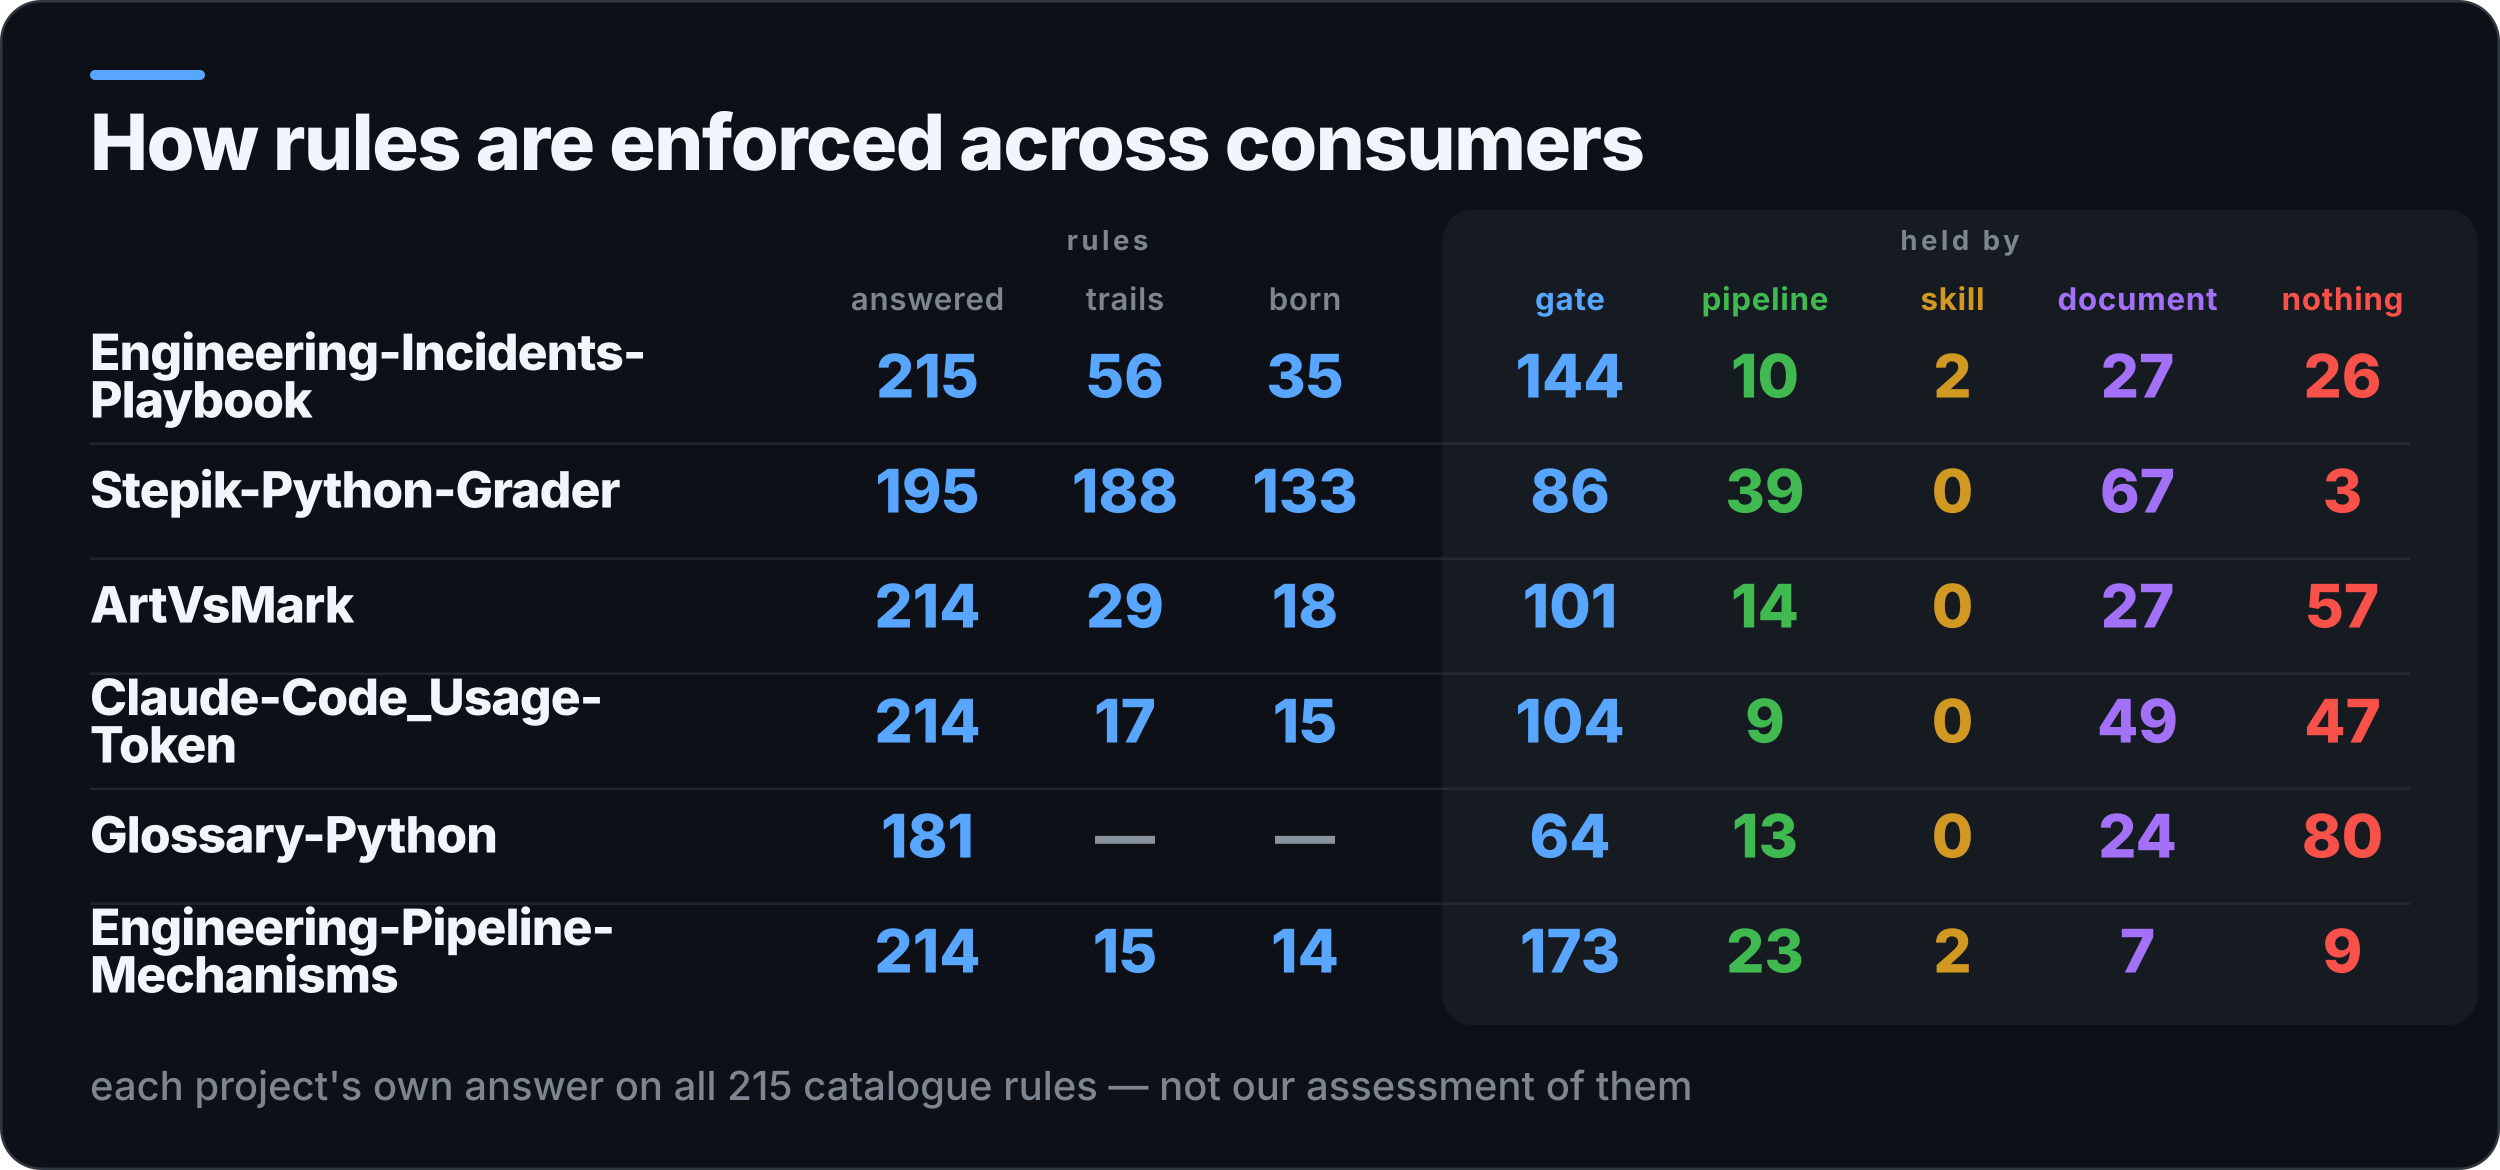
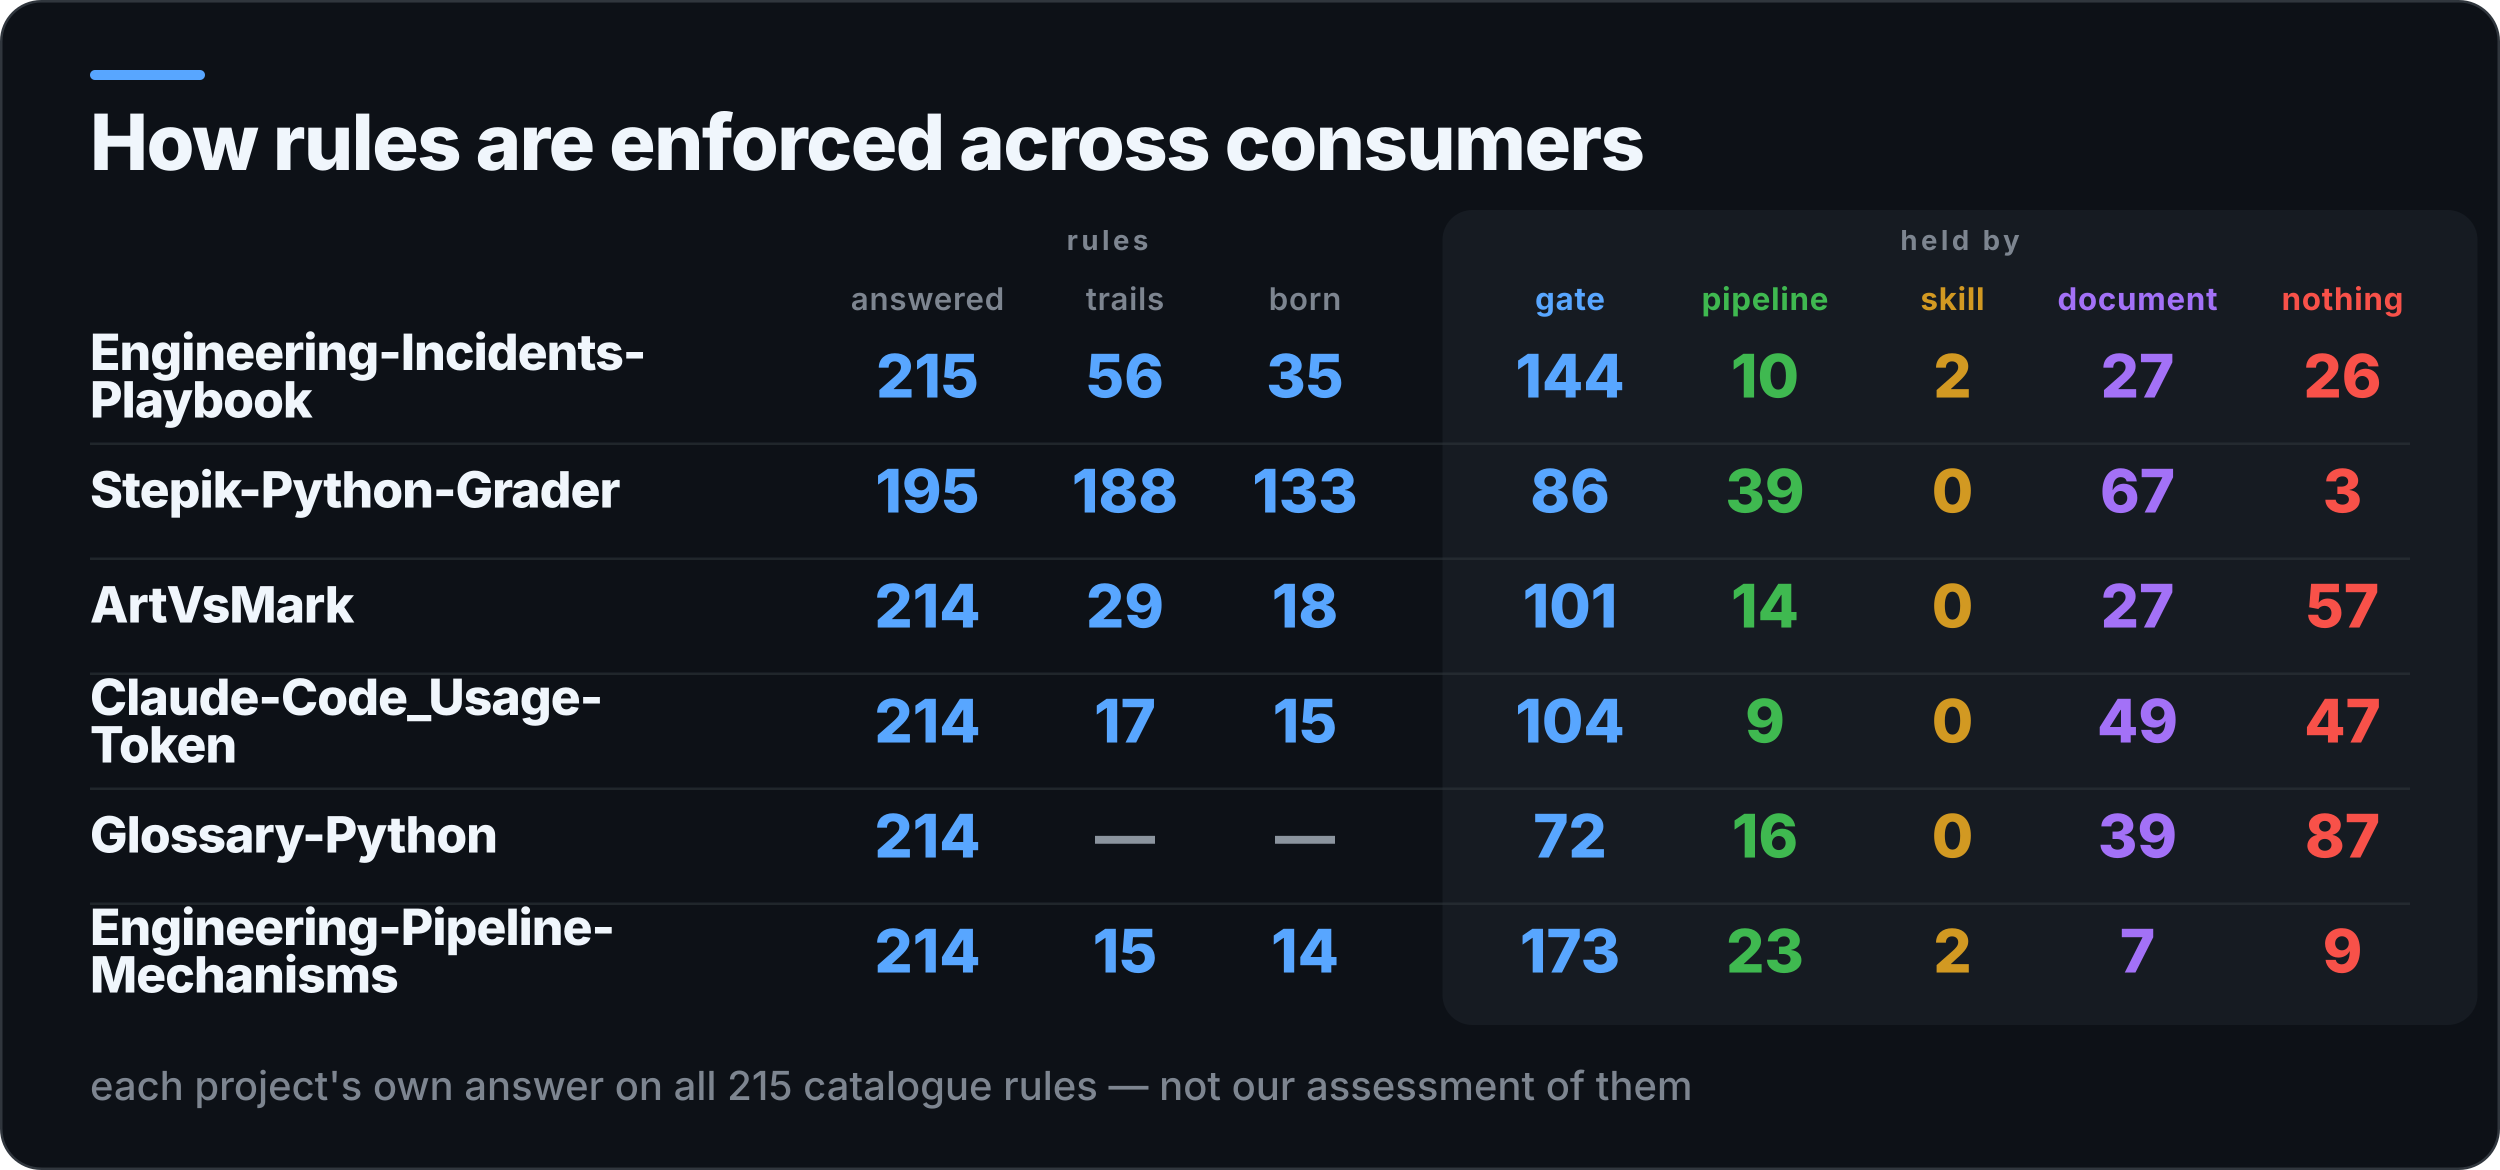
<svg xmlns="http://www.w3.org/2000/svg" width="1000" height="468" viewBox="0 0 1000 468" role="img" aria-label="How rules are enforced across consumers">
  <rect x="0.5" y="0.5" width="999" height="467" rx="16" fill="#0D1117" stroke="#30363D" />
  <rect x="36" y="28" width="46" height="4" rx="2" fill="#58A6FF" />
  <rect x="577" y="84" width="414" height="326" rx="12" fill="#161B22" />
  <text x="36" y="68" fill="#F0F6FC" font-family="Inter,Segoe UI,Helvetica,Arial,sans-serif" font-size="31" font-weight="800" letter-spacing="-0.6">How rules are enforced across consumers</text>
  <text x="443" y="100" fill="#7D8590" font-family="Inter,Segoe UI,Helvetica,Arial,sans-serif" font-size="11" font-weight="700" letter-spacing="1.4" text-anchor="middle">rules</text>
  <text x="784" y="100" fill="#7D8590" font-family="Inter,Segoe UI,Helvetica,Arial,sans-serif" font-size="11" font-weight="700" letter-spacing="1.4" text-anchor="middle">held by</text>
  <text x="371" y="124" fill="#7D8590" font-family="Inter,Segoe UI,Helvetica,Arial,sans-serif" font-size="12.5" font-weight="600" letter-spacing="0.3" text-anchor="middle">answered</text>
  <text x="450" y="124" fill="#7D8590" font-family="Inter,Segoe UI,Helvetica,Arial,sans-serif" font-size="12.5" font-weight="600" letter-spacing="0.3" text-anchor="middle">trails</text>
  <text x="522" y="124" fill="#7D8590" font-family="Inter,Segoe UI,Helvetica,Arial,sans-serif" font-size="12.5" font-weight="600" letter-spacing="0.3" text-anchor="middle">born</text>
  <text x="628" y="124" fill="#58A6FF" font-family="Inter,Segoe UI,Helvetica,Arial,sans-serif" font-size="12.5" font-weight="700" letter-spacing="0.3" text-anchor="middle">gate</text>
  <text x="706" y="124" fill="#3FB950" font-family="Inter,Segoe UI,Helvetica,Arial,sans-serif" font-size="12.5" font-weight="700" letter-spacing="0.3" text-anchor="middle">pipeline</text>
  <text x="781" y="124" fill="#D29922" font-family="Inter,Segoe UI,Helvetica,Arial,sans-serif" font-size="12.5" font-weight="700" letter-spacing="0.3" text-anchor="middle">skill</text>
  <text x="855" y="124" fill="#A371F7" font-family="Inter,Segoe UI,Helvetica,Arial,sans-serif" font-size="12.5" font-weight="700" letter-spacing="0.3" text-anchor="middle">document</text>
  <text x="937" y="124" fill="#F85149" font-family="Inter,Segoe UI,Helvetica,Arial,sans-serif" font-size="12.5" font-weight="700" letter-spacing="0.3" text-anchor="middle">nothing</text>
  <text x="36" y="148" fill="#F0F6FC" font-family="Inter,Segoe UI,Helvetica,Arial,sans-serif" font-size="20" font-weight="800" letter-spacing="-0.4">Engineering-Incidents-</text>
  <text x="36" y="167" fill="#F0F6FC" font-family="Inter,Segoe UI,Helvetica,Arial,sans-serif" font-size="20" font-weight="800" letter-spacing="-0.4">Playbook</text>
  <text x="371" y="159" fill="#58A6FF" font-family="Inter,Segoe UI,Helvetica,Arial,sans-serif" font-size="24" font-weight="800" text-anchor="middle">215</text>
  <text x="450" y="159" fill="#58A6FF" font-family="Inter,Segoe UI,Helvetica,Arial,sans-serif" font-size="24" font-weight="800" text-anchor="middle">56</text>
  <text x="522" y="159" fill="#58A6FF" font-family="Inter,Segoe UI,Helvetica,Arial,sans-serif" font-size="24" font-weight="800" text-anchor="middle">35</text>
  <text x="628" y="159" fill="#58A6FF" font-family="Inter,Segoe UI,Helvetica,Arial,sans-serif" font-size="24" font-weight="800" text-anchor="middle">144</text>
  <text x="706" y="159" fill="#3FB950" font-family="Inter,Segoe UI,Helvetica,Arial,sans-serif" font-size="24" font-weight="800" text-anchor="middle">10</text>
  <text x="781" y="159" fill="#D29922" font-family="Inter,Segoe UI,Helvetica,Arial,sans-serif" font-size="24" font-weight="800" text-anchor="middle">2</text>
  <text x="855" y="159" fill="#A371F7" font-family="Inter,Segoe UI,Helvetica,Arial,sans-serif" font-size="24" font-weight="800" text-anchor="middle">27</text>
  <text x="937" y="159" fill="#F85149" font-family="Inter,Segoe UI,Helvetica,Arial,sans-serif" font-size="24" font-weight="800" text-anchor="middle">26</text>
  <rect x="36" y="177" width="928" height="1" fill="#30363D" opacity="0.55" />
  <text x="36" y="203" fill="#F0F6FC" font-family="Inter,Segoe UI,Helvetica,Arial,sans-serif" font-size="20" font-weight="800" letter-spacing="-0.4">Stepik-Python-Grader</text>
  <text x="371" y="205" fill="#58A6FF" font-family="Inter,Segoe UI,Helvetica,Arial,sans-serif" font-size="24" font-weight="800" text-anchor="middle">195</text>
  <text x="450" y="205" fill="#58A6FF" font-family="Inter,Segoe UI,Helvetica,Arial,sans-serif" font-size="24" font-weight="800" text-anchor="middle">188</text>
  <text x="522" y="205" fill="#58A6FF" font-family="Inter,Segoe UI,Helvetica,Arial,sans-serif" font-size="24" font-weight="800" text-anchor="middle">133</text>
  <text x="628" y="205" fill="#58A6FF" font-family="Inter,Segoe UI,Helvetica,Arial,sans-serif" font-size="24" font-weight="800" text-anchor="middle">86</text>
  <text x="706" y="205" fill="#3FB950" font-family="Inter,Segoe UI,Helvetica,Arial,sans-serif" font-size="24" font-weight="800" text-anchor="middle">39</text>
  <text x="781" y="205" fill="#D29922" font-family="Inter,Segoe UI,Helvetica,Arial,sans-serif" font-size="24" font-weight="800" text-anchor="middle">0</text>
  <text x="855" y="205" fill="#A371F7" font-family="Inter,Segoe UI,Helvetica,Arial,sans-serif" font-size="24" font-weight="800" text-anchor="middle">67</text>
  <text x="937" y="205" fill="#F85149" font-family="Inter,Segoe UI,Helvetica,Arial,sans-serif" font-size="24" font-weight="800" text-anchor="middle">3</text>
  <rect x="36" y="223" width="928" height="1" fill="#30363D" opacity="0.55" />
  <text x="36" y="249" fill="#F0F6FC" font-family="Inter,Segoe UI,Helvetica,Arial,sans-serif" font-size="20" font-weight="800" letter-spacing="-0.4">ArtVsMark</text>
  <text x="371" y="251" fill="#58A6FF" font-family="Inter,Segoe UI,Helvetica,Arial,sans-serif" font-size="24" font-weight="800" text-anchor="middle">214</text>
  <text x="450" y="251" fill="#58A6FF" font-family="Inter,Segoe UI,Helvetica,Arial,sans-serif" font-size="24" font-weight="800" text-anchor="middle">29</text>
  <text x="522" y="251" fill="#58A6FF" font-family="Inter,Segoe UI,Helvetica,Arial,sans-serif" font-size="24" font-weight="800" text-anchor="middle">18</text>
  <text x="628" y="251" fill="#58A6FF" font-family="Inter,Segoe UI,Helvetica,Arial,sans-serif" font-size="24" font-weight="800" text-anchor="middle">101</text>
  <text x="706" y="251" fill="#3FB950" font-family="Inter,Segoe UI,Helvetica,Arial,sans-serif" font-size="24" font-weight="800" text-anchor="middle">14</text>
  <text x="781" y="251" fill="#D29922" font-family="Inter,Segoe UI,Helvetica,Arial,sans-serif" font-size="24" font-weight="800" text-anchor="middle">0</text>
  <text x="855" y="251" fill="#A371F7" font-family="Inter,Segoe UI,Helvetica,Arial,sans-serif" font-size="24" font-weight="800" text-anchor="middle">27</text>
  <text x="937" y="251" fill="#F85149" font-family="Inter,Segoe UI,Helvetica,Arial,sans-serif" font-size="24" font-weight="800" text-anchor="middle">57</text>
  <rect x="36" y="269" width="928" height="1" fill="#30363D" opacity="0.55" />
  <text x="36" y="286" fill="#F0F6FC" font-family="Inter,Segoe UI,Helvetica,Arial,sans-serif" font-size="20" font-weight="800" letter-spacing="-0.4">Claude-Code_Usage-</text>
  <text x="36" y="305" fill="#F0F6FC" font-family="Inter,Segoe UI,Helvetica,Arial,sans-serif" font-size="20" font-weight="800" letter-spacing="-0.4">Token</text>
  <text x="371" y="297" fill="#58A6FF" font-family="Inter,Segoe UI,Helvetica,Arial,sans-serif" font-size="24" font-weight="800" text-anchor="middle">214</text>
  <text x="450" y="297" fill="#58A6FF" font-family="Inter,Segoe UI,Helvetica,Arial,sans-serif" font-size="24" font-weight="800" text-anchor="middle">17</text>
  <text x="522" y="297" fill="#58A6FF" font-family="Inter,Segoe UI,Helvetica,Arial,sans-serif" font-size="24" font-weight="800" text-anchor="middle">15</text>
  <text x="628" y="297" fill="#58A6FF" font-family="Inter,Segoe UI,Helvetica,Arial,sans-serif" font-size="24" font-weight="800" text-anchor="middle">104</text>
  <text x="706" y="297" fill="#3FB950" font-family="Inter,Segoe UI,Helvetica,Arial,sans-serif" font-size="24" font-weight="800" text-anchor="middle">9</text>
  <text x="781" y="297" fill="#D29922" font-family="Inter,Segoe UI,Helvetica,Arial,sans-serif" font-size="24" font-weight="800" text-anchor="middle">0</text>
  <text x="855" y="297" fill="#A371F7" font-family="Inter,Segoe UI,Helvetica,Arial,sans-serif" font-size="24" font-weight="800" text-anchor="middle">49</text>
  <text x="937" y="297" fill="#F85149" font-family="Inter,Segoe UI,Helvetica,Arial,sans-serif" font-size="24" font-weight="800" text-anchor="middle">47</text>
  <rect x="36" y="315" width="928" height="1" fill="#30363D" opacity="0.55" />
  <text x="36" y="341" fill="#F0F6FC" font-family="Inter,Segoe UI,Helvetica,Arial,sans-serif" font-size="20" font-weight="800" letter-spacing="-0.4">Glossary-Python</text>
-   <text x="371" y="343" fill="#58A6FF" font-family="Inter,Segoe UI,Helvetica,Arial,sans-serif" font-size="24" font-weight="800" text-anchor="middle">181</text>
+   <text x="371" y="343" fill="#58A6FF" font-family="Inter,Segoe UI,Helvetica,Arial,sans-serif" font-size="24" font-weight="800" text-anchor="middle">214</text>
  <text x="450" y="343" fill="#8B949E" font-family="Inter,Segoe UI,Helvetica,Arial,sans-serif" font-size="24" font-weight="800" text-anchor="middle">—</text>
  <text x="522" y="343" fill="#8B949E" font-family="Inter,Segoe UI,Helvetica,Arial,sans-serif" font-size="24" font-weight="800" text-anchor="middle">—</text>
-   <text x="628" y="343" fill="#58A6FF" font-family="Inter,Segoe UI,Helvetica,Arial,sans-serif" font-size="24" font-weight="800" text-anchor="middle">64</text>
-   <text x="706" y="343" fill="#3FB950" font-family="Inter,Segoe UI,Helvetica,Arial,sans-serif" font-size="24" font-weight="800" text-anchor="middle">13</text>
+   <text x="628" y="343" fill="#58A6FF" font-family="Inter,Segoe UI,Helvetica,Arial,sans-serif" font-size="24" font-weight="800" text-anchor="middle">72</text>
+   <text x="706" y="343" fill="#3FB950" font-family="Inter,Segoe UI,Helvetica,Arial,sans-serif" font-size="24" font-weight="800" text-anchor="middle">16</text>
  <text x="781" y="343" fill="#D29922" font-family="Inter,Segoe UI,Helvetica,Arial,sans-serif" font-size="24" font-weight="800" text-anchor="middle">0</text>
-   <text x="855" y="343" fill="#A371F7" font-family="Inter,Segoe UI,Helvetica,Arial,sans-serif" font-size="24" font-weight="800" text-anchor="middle">24</text>
-   <text x="937" y="343" fill="#F85149" font-family="Inter,Segoe UI,Helvetica,Arial,sans-serif" font-size="24" font-weight="800" text-anchor="middle">80</text>
+   <text x="855" y="343" fill="#A371F7" font-family="Inter,Segoe UI,Helvetica,Arial,sans-serif" font-size="24" font-weight="800" text-anchor="middle">39</text>
+   <text x="937" y="343" fill="#F85149" font-family="Inter,Segoe UI,Helvetica,Arial,sans-serif" font-size="24" font-weight="800" text-anchor="middle">87</text>
  <rect x="36" y="361" width="928" height="1" fill="#30363D" opacity="0.55" />
  <text x="36" y="378" fill="#F0F6FC" font-family="Inter,Segoe UI,Helvetica,Arial,sans-serif" font-size="20" font-weight="800" letter-spacing="-0.4">Engineering-Pipeline-</text>
  <text x="36" y="397" fill="#F0F6FC" font-family="Inter,Segoe UI,Helvetica,Arial,sans-serif" font-size="20" font-weight="800" letter-spacing="-0.4">Mechanisms</text>
  <text x="371" y="389" fill="#58A6FF" font-family="Inter,Segoe UI,Helvetica,Arial,sans-serif" font-size="24" font-weight="800" text-anchor="middle">214</text>
  <text x="450" y="389" fill="#58A6FF" font-family="Inter,Segoe UI,Helvetica,Arial,sans-serif" font-size="24" font-weight="800" text-anchor="middle">15</text>
  <text x="522" y="389" fill="#58A6FF" font-family="Inter,Segoe UI,Helvetica,Arial,sans-serif" font-size="24" font-weight="800" text-anchor="middle">14</text>
  <text x="628" y="389" fill="#58A6FF" font-family="Inter,Segoe UI,Helvetica,Arial,sans-serif" font-size="24" font-weight="800" text-anchor="middle">173</text>
  <text x="706" y="389" fill="#3FB950" font-family="Inter,Segoe UI,Helvetica,Arial,sans-serif" font-size="24" font-weight="800" text-anchor="middle">23</text>
  <text x="781" y="389" fill="#D29922" font-family="Inter,Segoe UI,Helvetica,Arial,sans-serif" font-size="24" font-weight="800" text-anchor="middle">2</text>
  <text x="855" y="389" fill="#A371F7" font-family="Inter,Segoe UI,Helvetica,Arial,sans-serif" font-size="24" font-weight="800" text-anchor="middle">7</text>
  <text x="937" y="389" fill="#F85149" font-family="Inter,Segoe UI,Helvetica,Arial,sans-serif" font-size="24" font-weight="800" text-anchor="middle">9</text>
  <text x="36" y="440" fill="#7D8590" font-family="Inter,Segoe UI,Helvetica,Arial,sans-serif" font-size="16" font-weight="500">each project's own answer on all 215 catalogue rules — not our assessment of them</text>
</svg>
